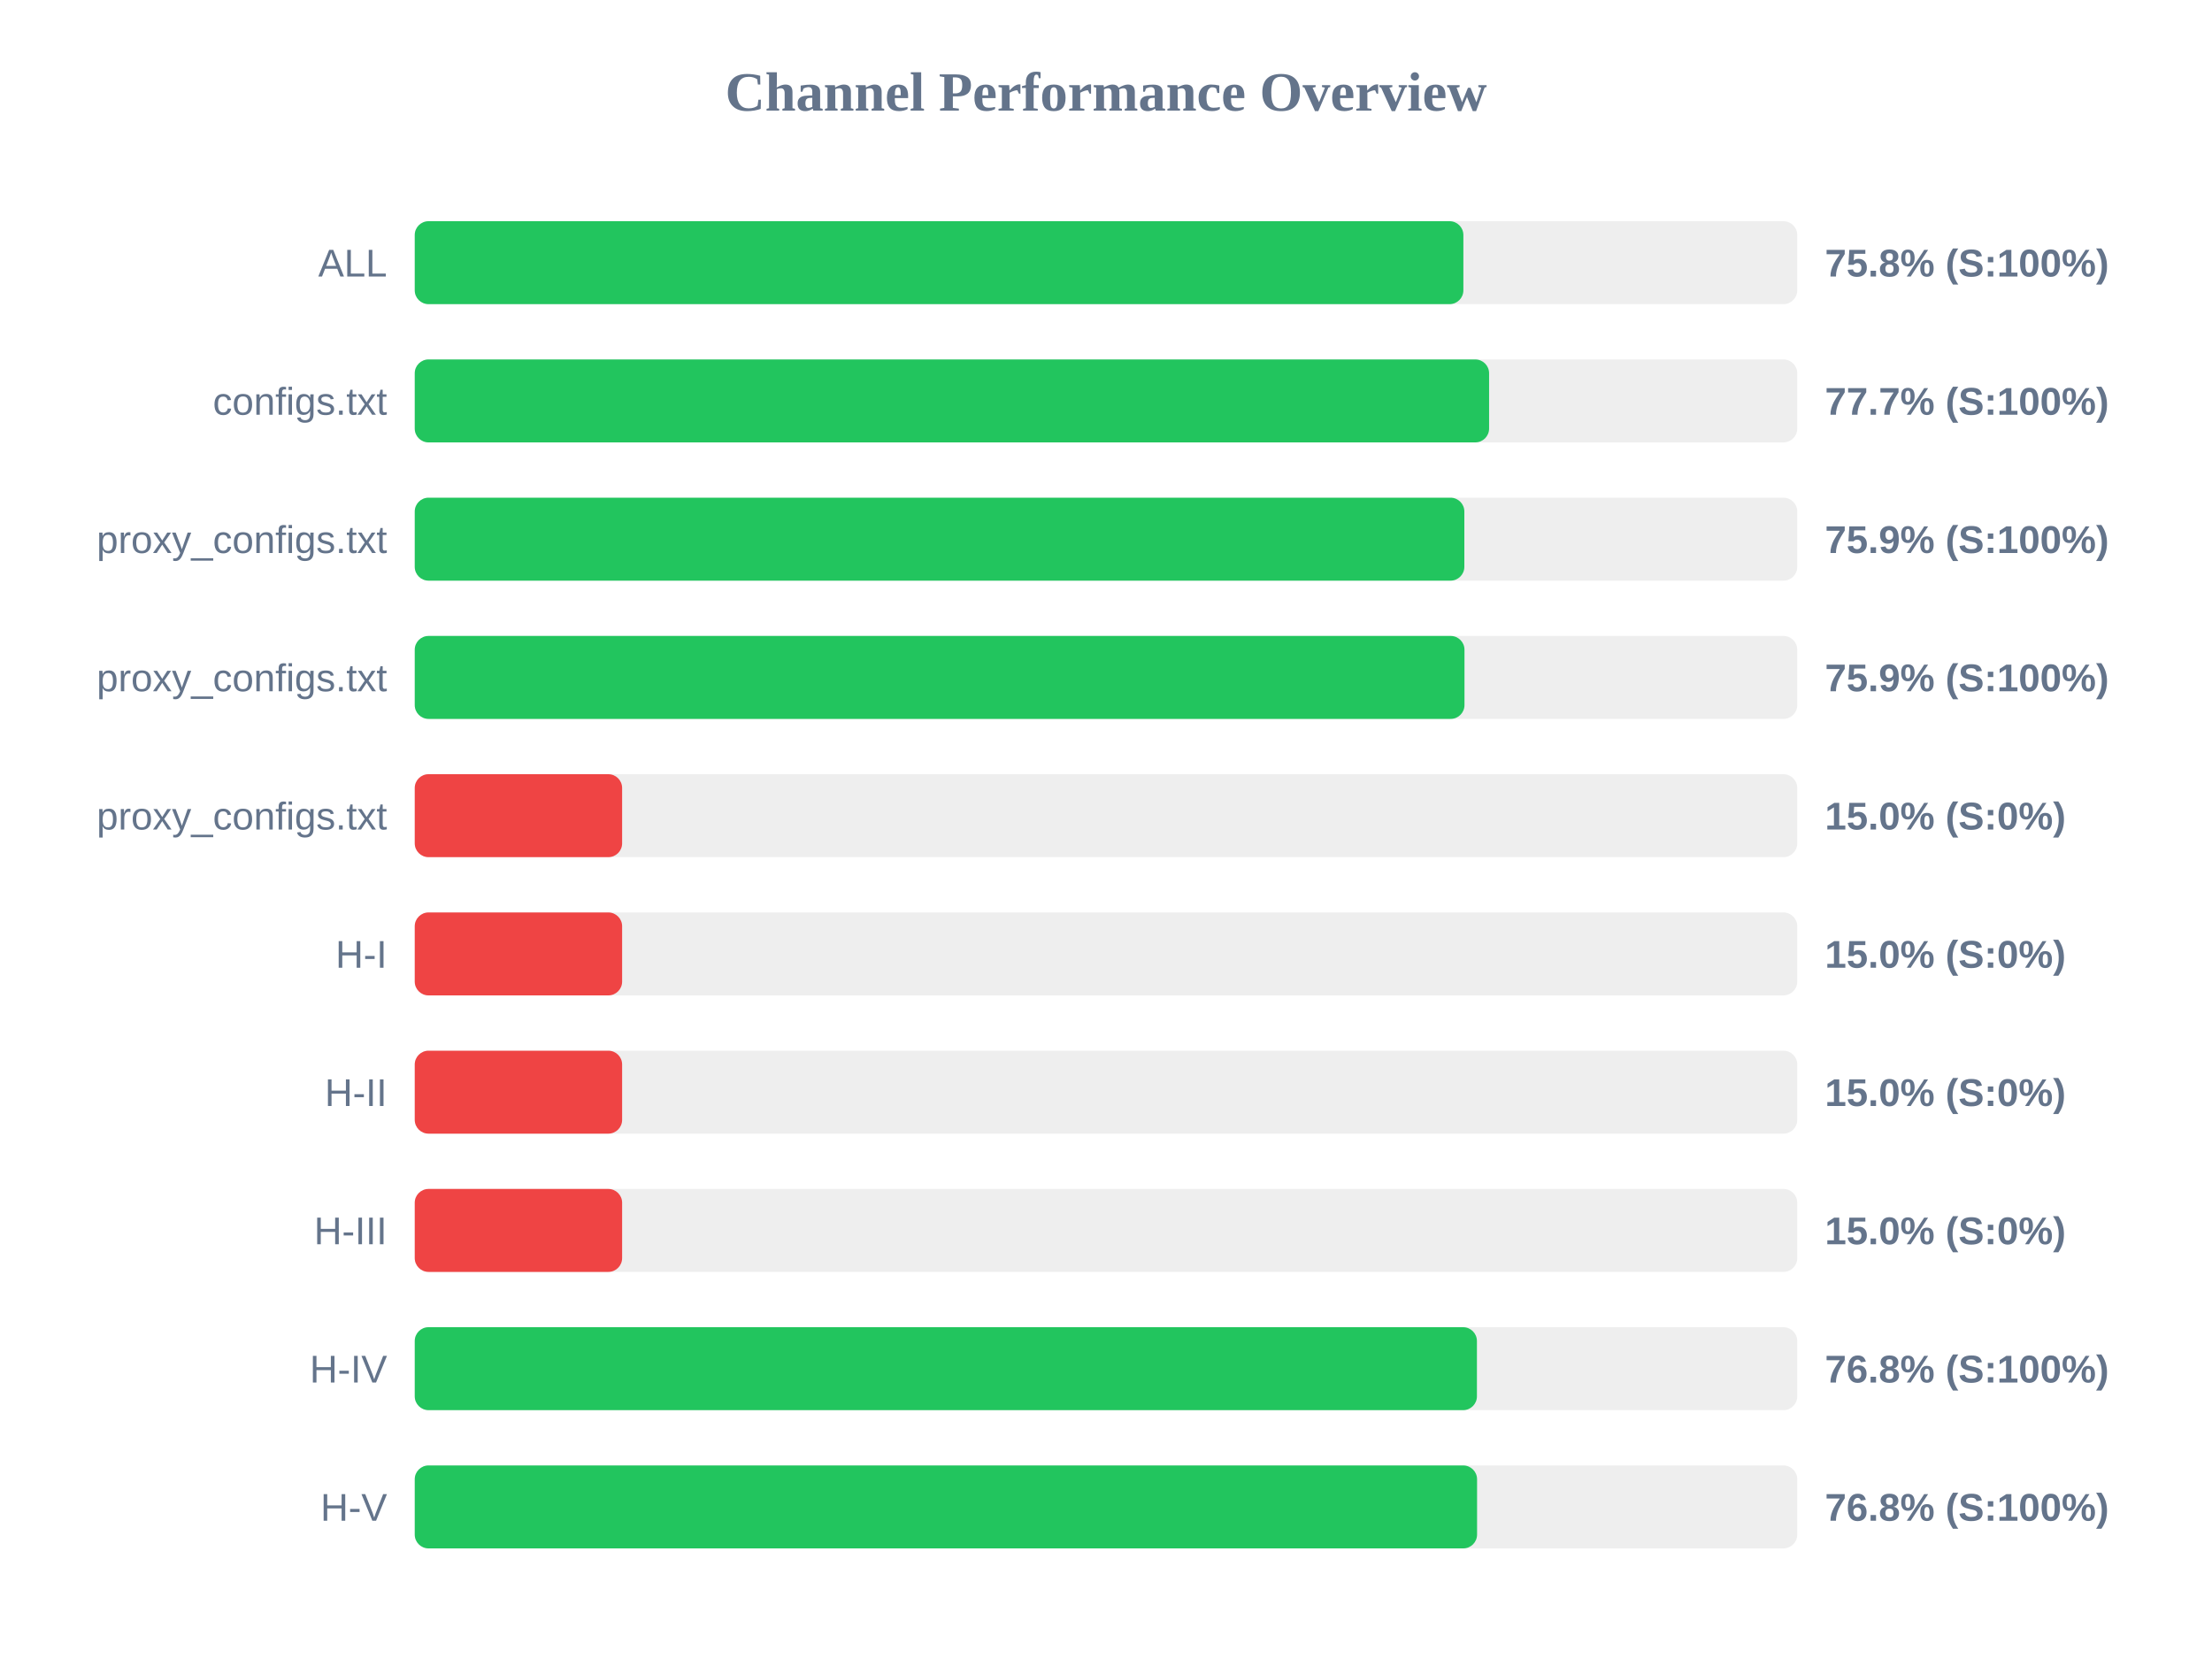
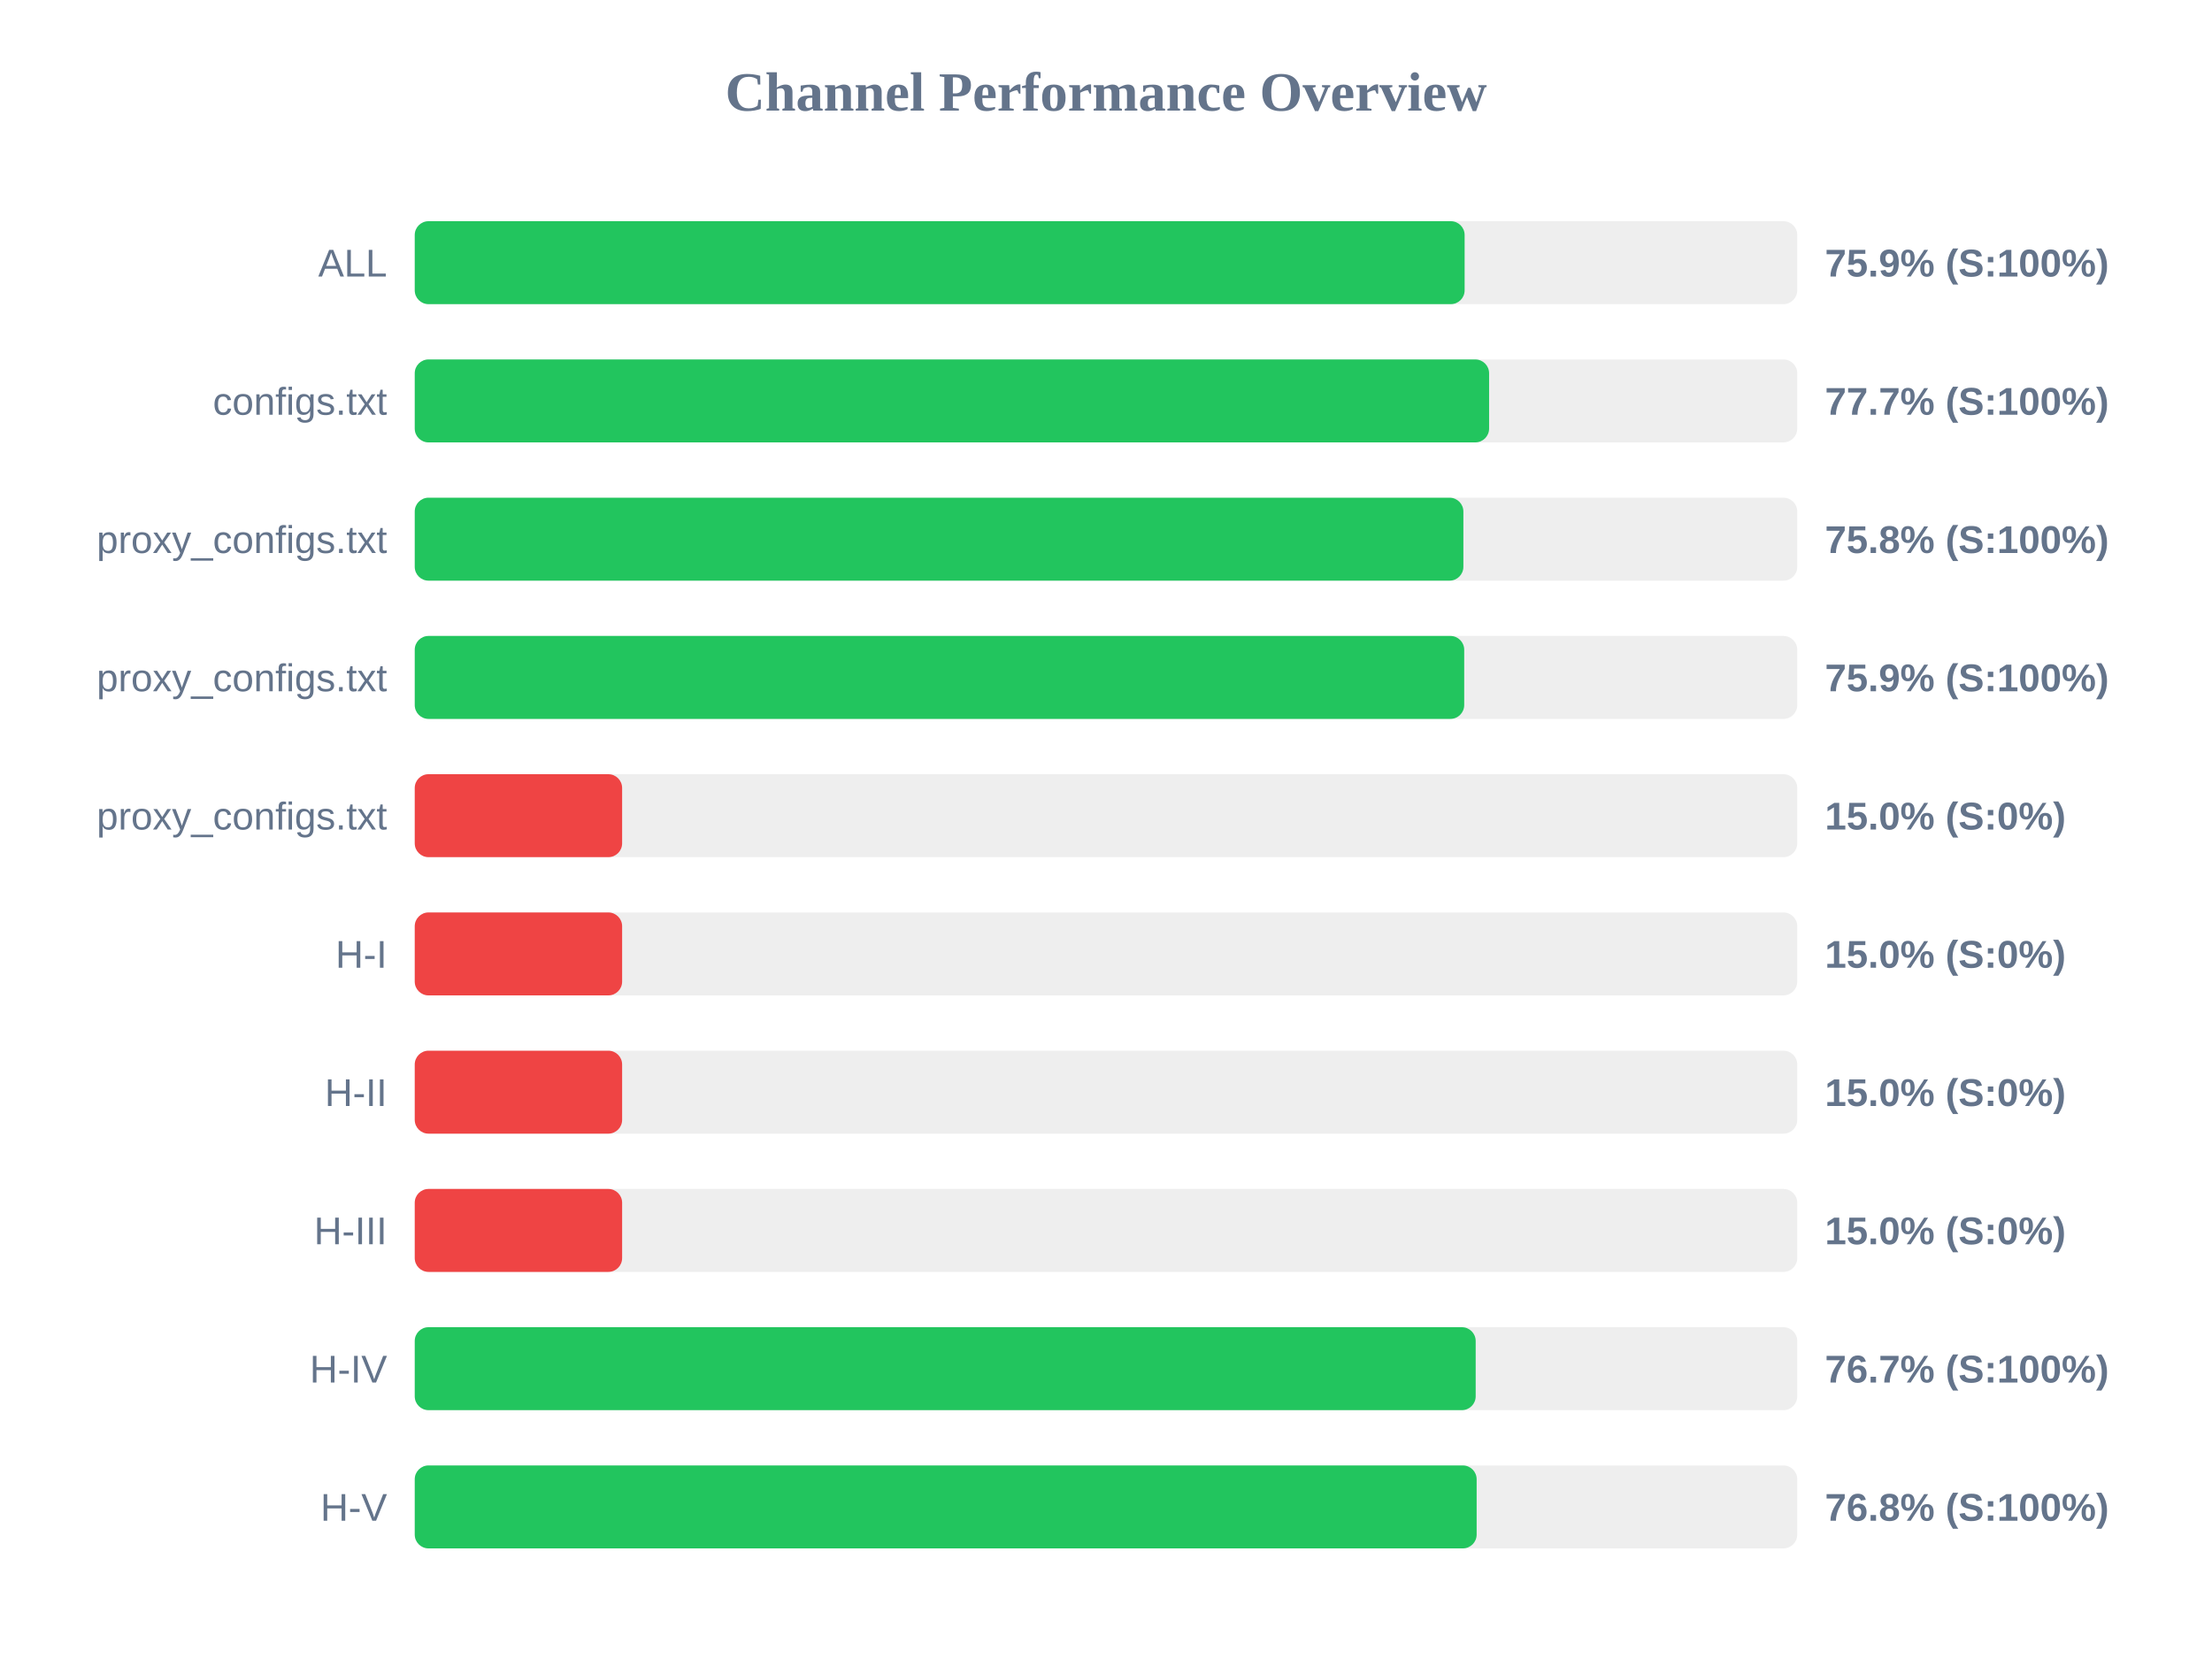
<svg xmlns="http://www.w3.org/2000/svg" width="800" height="600" version="1.1">
  <style>
        .row { font: 14px Arial; fill: #64748b; }
        .score { font: bold 14px Arial; fill: #64748b; }
    </style>
  <text x="400" y="40" text-anchor="middle" font-size="20px" font-weight="bold" fill="#64748b">Channel Performance Overview</text>
  <rect x="150" y="80" width="500" height="30" fill="#eee" rx="5" />
-   <rect x="150" y="80" width="379.25" height="30" fill="#22c55e" rx="5" />
+   <rect x="150" y="80" width="379.7" height="30" fill="#22c55e" rx="5" />
  <text x="140" y="100" text-anchor="end" class="row">ALL</text>
-   <text x="660" y="100" text-anchor="start" class="score">75.8% (S:100%)</text>
+   <text x="660" y="100" text-anchor="start" class="score">75.9% (S:100%)</text>
  <rect x="150" y="130" width="500" height="30" fill="#eee" rx="5" />
  <rect x="150" y="130" width="388.55" height="30" fill="#22c55e" rx="5" />
  <text x="140" y="150" text-anchor="end" class="row">configs.txt</text>
  <text x="660" y="150" text-anchor="start" class="score">77.7% (S:100%)</text>
  <rect x="150" y="180" width="500" height="30" fill="#eee" rx="5" />
-   <rect x="150" y="180" width="379.6" height="30" fill="#22c55e" rx="5" />
+   <rect x="150" y="180" width="379.25" height="30" fill="#22c55e" rx="5" />
  <text x="140" y="200" text-anchor="end" class="row">proxy_configs.txt</text>
-   <text x="660" y="200" text-anchor="start" class="score">75.9% (S:100%)</text>
+   <text x="660" y="200" text-anchor="start" class="score">75.8% (S:100%)</text>
  <rect x="150" y="230" width="500" height="30" fill="#eee" rx="5" />
-   <rect x="150" y="230" width="379.65" height="30" fill="#22c55e" rx="5" />
+   <rect x="150" y="230" width="379.55" height="30" fill="#22c55e" rx="5" />
  <text x="140" y="250" text-anchor="end" class="row">proxy_configs.txt</text>
  <text x="660" y="250" text-anchor="start" class="score">75.9% (S:100%)</text>
  <rect x="150" y="280" width="500" height="30" fill="#eee" rx="5" />
  <rect x="150" y="280" width="75.0" height="30" fill="#ef4444" rx="5" />
  <text x="140" y="300" text-anchor="end" class="row">proxy_configs.txt</text>
  <text x="660" y="300" text-anchor="start" class="score">15.0% (S:0%)</text>
  <rect x="150" y="330" width="500" height="30" fill="#eee" rx="5" />
  <rect x="150" y="330" width="75.0" height="30" fill="#ef4444" rx="5" />
  <text x="140" y="350" text-anchor="end" class="row">H-I</text>
  <text x="660" y="350" text-anchor="start" class="score">15.0% (S:0%)</text>
  <rect x="150" y="380" width="500" height="30" fill="#eee" rx="5" />
  <rect x="150" y="380" width="75.0" height="30" fill="#ef4444" rx="5" />
  <text x="140" y="400" text-anchor="end" class="row">H-II</text>
  <text x="660" y="400" text-anchor="start" class="score">15.0% (S:0%)</text>
  <rect x="150" y="430" width="500" height="30" fill="#eee" rx="5" />
  <rect x="150" y="430" width="75.0" height="30" fill="#ef4444" rx="5" />
  <text x="140" y="450" text-anchor="end" class="row">H-III</text>
  <text x="660" y="450" text-anchor="start" class="score">15.0% (S:0%)</text>
  <rect x="150" y="480" width="500" height="30" fill="#eee" rx="5" />
-   <rect x="150" y="480" width="384.15" height="30" fill="#22c55e" rx="5" />
+   <rect x="150" y="480" width="383.7" height="30" fill="#22c55e" rx="5" />
  <text x="140" y="500" text-anchor="end" class="row">H-IV</text>
-   <text x="660" y="500" text-anchor="start" class="score">76.8% (S:100%)</text>
+   <text x="660" y="500" text-anchor="start" class="score">76.7% (S:100%)</text>
  <rect x="150" y="530" width="500" height="30" fill="#eee" rx="5" />
-   <rect x="150" y="530" width="384.2" height="30" fill="#22c55e" rx="5" />
+   <rect x="150" y="530" width="384.05" height="30" fill="#22c55e" rx="5" />
  <text x="140" y="550" text-anchor="end" class="row">H-V</text>
  <text x="660" y="550" text-anchor="start" class="score">76.8% (S:100%)</text>
</svg>
